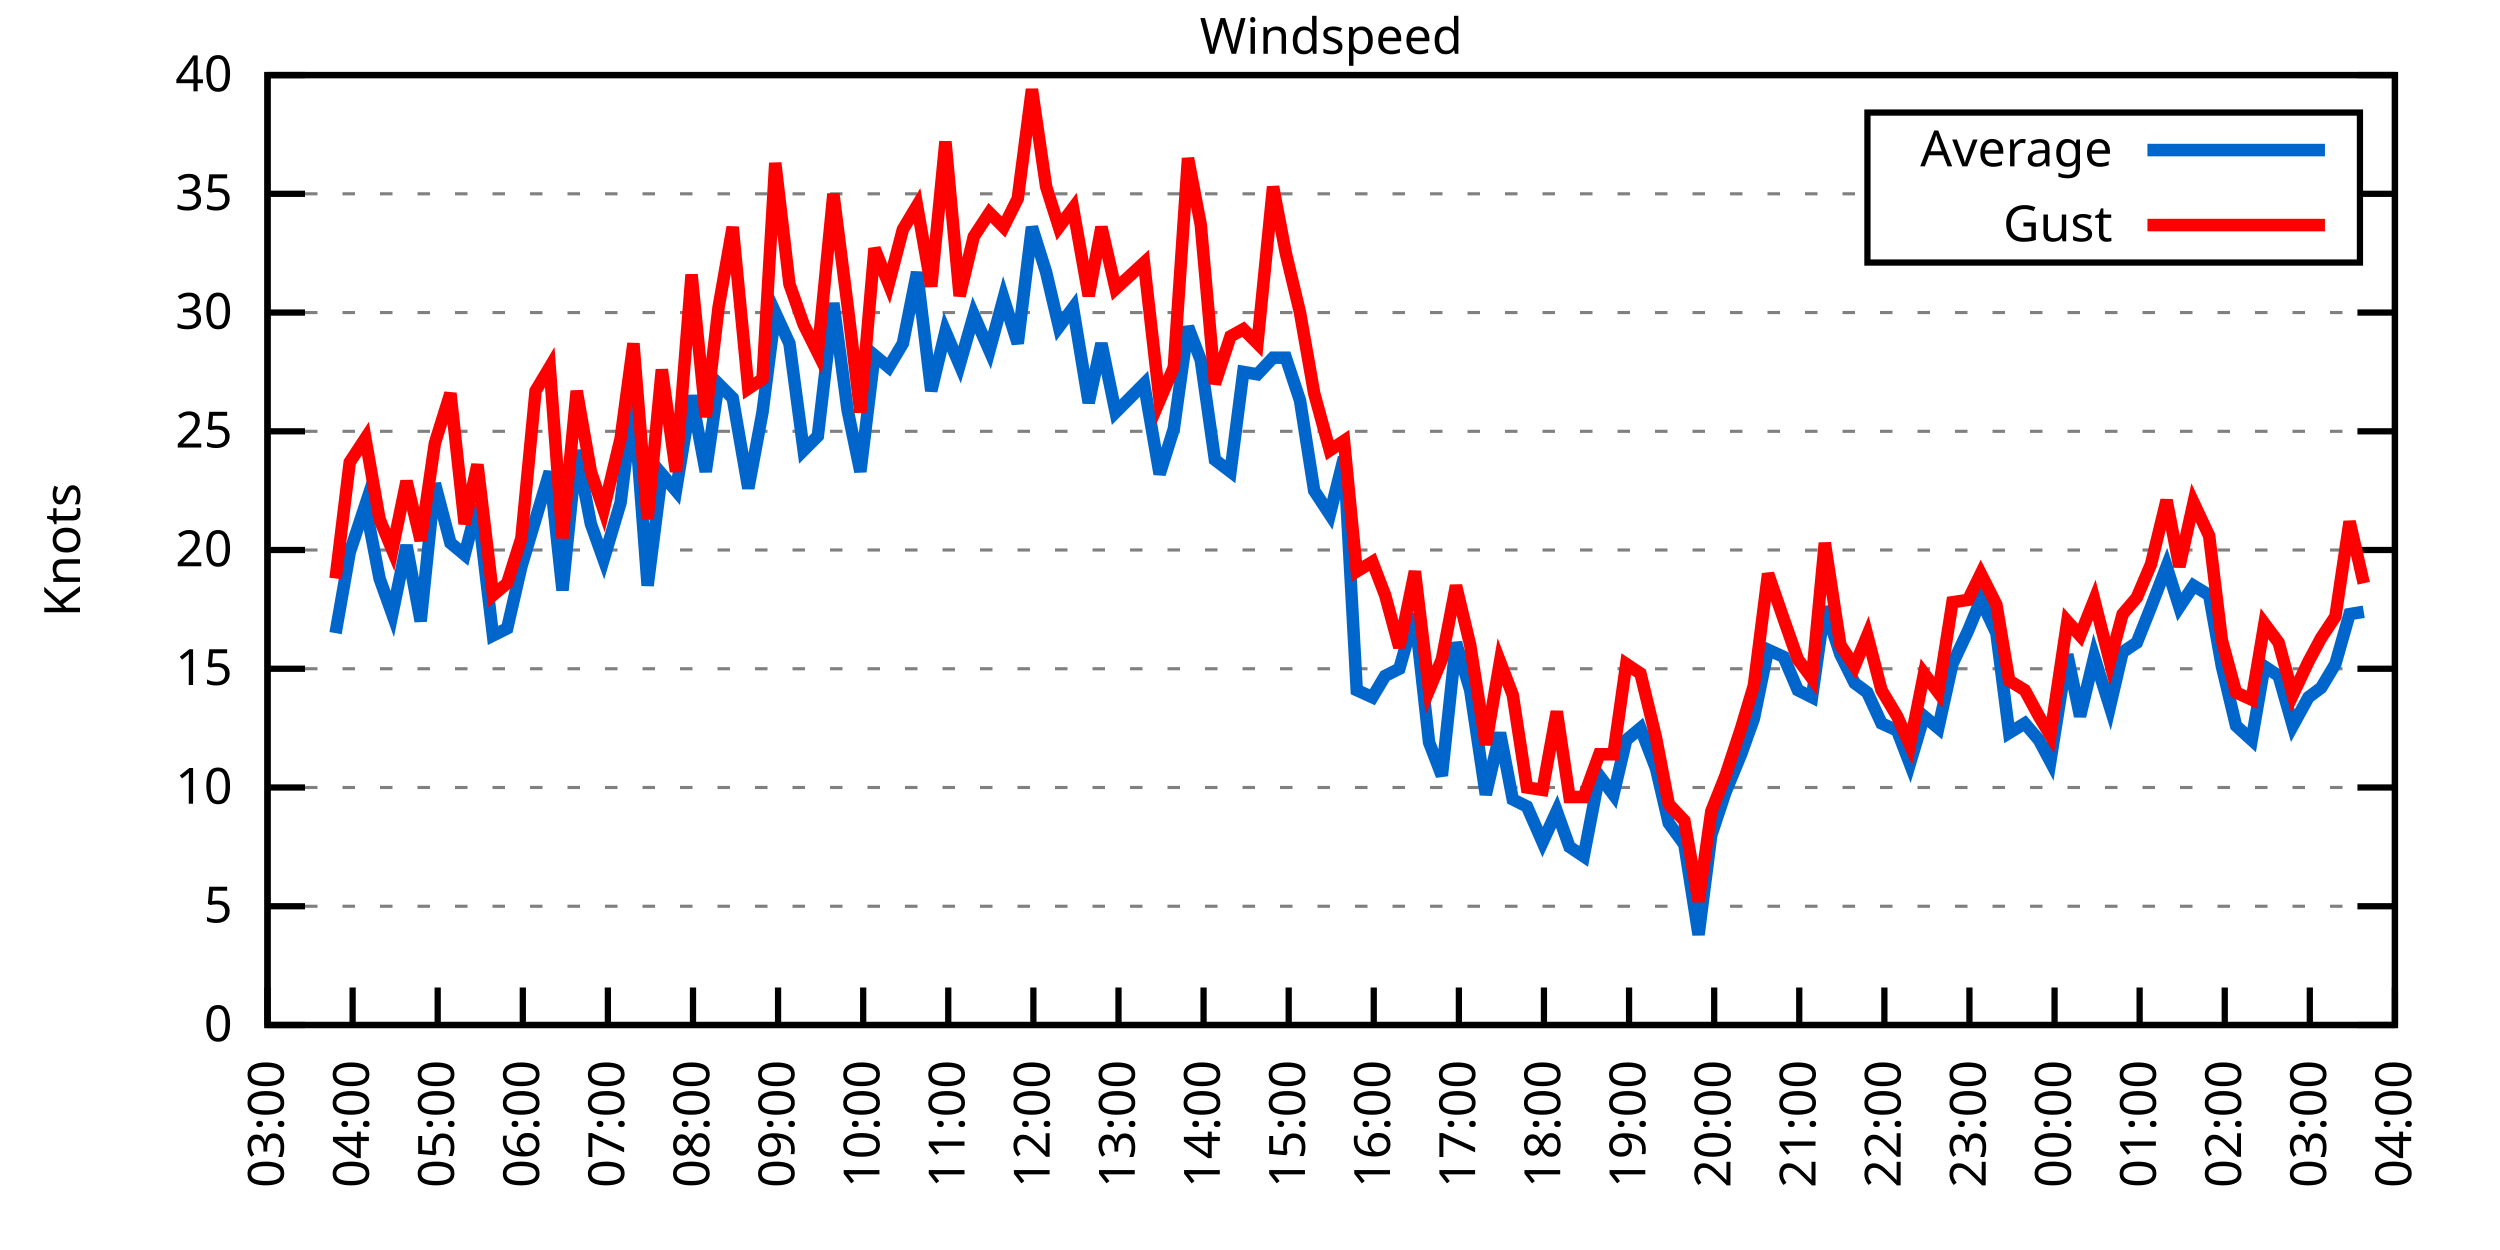
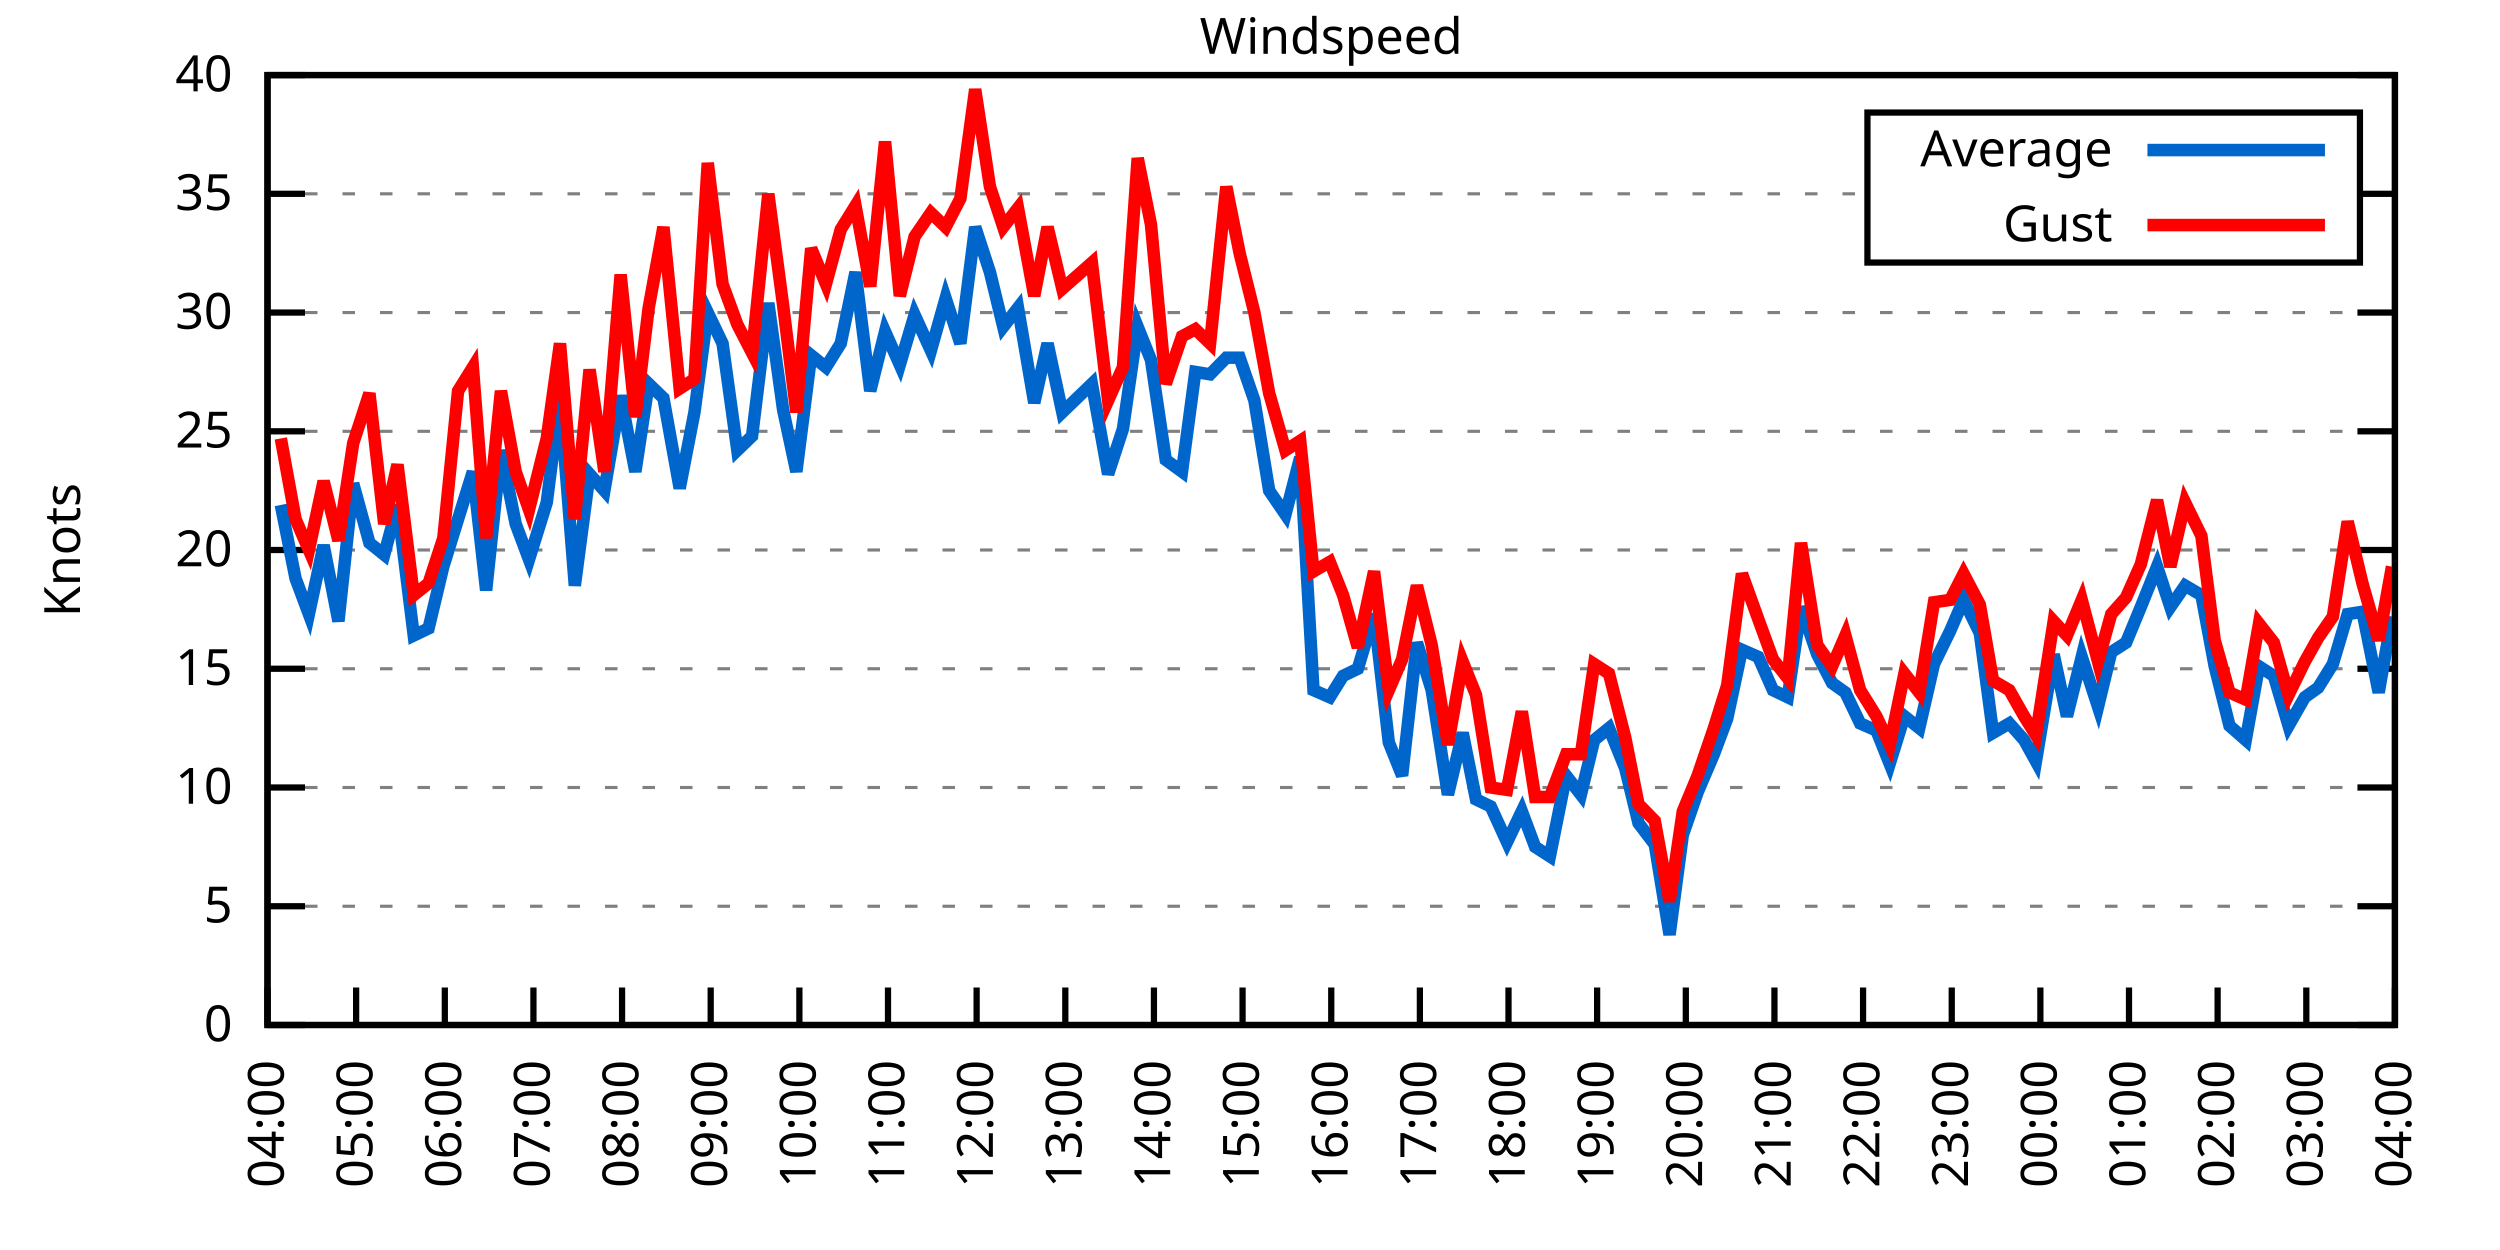
<svg xmlns="http://www.w3.org/2000/svg" xmlns:xlink="http://www.w3.org/1999/xlink" width="400" height="200" viewBox="0 0 400 200">
  <g id="gnuplot_canvas">
    <rect x="0" y="0" width="400" height="200" fill="none" />
    <defs>
      <circle id="gpDot" r="0.5" stroke-width="0.5" stroke="currentColor" />
      <path id="gpPt0" stroke-width="0.333" stroke="currentColor" d="M-1,0 h2 M0,-1 v2" />
      <path id="gpPt1" stroke-width="0.333" stroke="currentColor" d="M-1,-1 L1,1 M1,-1 L-1,1" />
      <path id="gpPt2" stroke-width="0.333" stroke="currentColor" d="M-1,0 L1,0 M0,-1 L0,1 M-1,-1 L1,1 M-1,1 L1,-1" />
      <rect id="gpPt3" stroke-width="0.333" stroke="currentColor" x="-1" y="-1" width="2" height="2" />
      <rect id="gpPt4" stroke-width="0.333" stroke="currentColor" fill="currentColor" x="-1" y="-1" width="2" height="2" />
      <circle id="gpPt5" stroke-width="0.333" stroke="currentColor" cx="0" cy="0" r="1" />
      <use xlink:href="#gpPt5" id="gpPt6" fill="currentColor" stroke="none" />
      <path id="gpPt7" stroke-width="0.333" stroke="currentColor" d="M0,-1.33 L-1.33,0.67 L1.33,0.67 z" />
      <use xlink:href="#gpPt7" id="gpPt8" fill="currentColor" stroke="none" />
      <use xlink:href="#gpPt7" id="gpPt9" stroke="currentColor" transform="rotate(180)" />
      <use xlink:href="#gpPt9" id="gpPt10" fill="currentColor" stroke="none" />
      <use xlink:href="#gpPt3" id="gpPt11" stroke="currentColor" transform="rotate(45)" />
      <use xlink:href="#gpPt11" id="gpPt12" fill="currentColor" stroke="none" />
      <path id="gpPt13" stroke-width="0.333" stroke="currentColor" d="M0,1.330 L1.265,0.411 L0.782,-1.067 L-0.782,-1.076 L-1.265,0.411 z" />
      <use xlink:href="#gpPt13" id="gpPt14" fill="currentColor" stroke="none" />
      <filter id="textbox" filterUnits="objectBoundingBox" x="0" y="0" height="1" width="1">
        <feFlood flood-color="white" flood-opacity="1" result="bgnd" />
        <feComposite in="SourceGraphic" in2="bgnd" operator="atop" />
      </filter>
      <filter id="greybox" filterUnits="objectBoundingBox" x="0" y="0" height="1" width="1">
        <feFlood flood-color="lightgrey" flood-opacity="1" result="grey" />
        <feComposite in="SourceGraphic" in2="grey" operator="atop" />
      </filter>
    </defs>
    <g fill="none" color="white" stroke="currentColor" stroke-width="1.00" stroke-linecap="butt" stroke-linejoin="miter">
</g>
    <g fill="none" color="black" stroke="currentColor" stroke-width="1.00" stroke-linecap="butt" stroke-linejoin="miter">
      <g stroke="none" shape-rendering="crispEdges">
        <polygon fill="rgb(255, 255, 255)" points="42.80,164.00 383.18,164.00 383.18,12.02 42.80,12.02 " />
      </g>
    </g>
    <g fill="none" color="black" stroke="currentColor" stroke-width="1.00" stroke-linecap="butt" stroke-linejoin="miter">
</g>
    <g fill="none" color="black" stroke="black" stroke-width="0.50" stroke-linecap="butt" stroke-linejoin="miter">
</g>
    <g fill="none" color="gray" stroke="currentColor" stroke-width="0.50" stroke-linecap="butt" stroke-linejoin="miter">
      <path stroke="gray" stroke-dasharray="2,4" class="gridline" d="M42.80,164.00 L383.19,164.00  " />
    </g>
    <g fill="none" color="gray" stroke="gray" stroke-width="1.00" stroke-linecap="butt" stroke-linejoin="miter">
</g>
    <g fill="none" color="black" stroke="currentColor" stroke-width="1.00" stroke-linecap="butt" stroke-linejoin="miter">
      <path stroke="black" d="M42.80,164.00 L48.80,164.00 M383.19,164.00 L377.19,164.00  " />
      <g transform="translate(37.20,166.60)" stroke="none" fill="black" font-family="Sans" font-size="8.00" text-anchor="end">
        <text>
          <tspan font-family="Sans"> 0</tspan>
        </text>
      </g>
    </g>
    <g fill="none" color="black" stroke="currentColor" stroke-width="1.00" stroke-linecap="butt" stroke-linejoin="miter">
</g>
    <g fill="none" color="black" stroke="black" stroke-width="0.50" stroke-linecap="butt" stroke-linejoin="miter">
</g>
    <g fill="none" color="gray" stroke="currentColor" stroke-width="0.50" stroke-linecap="butt" stroke-linejoin="miter">
      <path stroke="gray" stroke-dasharray="2,4" class="gridline" d="M42.80,145.00 L383.19,145.00  " />
    </g>
    <g fill="none" color="gray" stroke="gray" stroke-width="1.00" stroke-linecap="butt" stroke-linejoin="miter">
</g>
    <g fill="none" color="black" stroke="currentColor" stroke-width="1.00" stroke-linecap="butt" stroke-linejoin="miter">
      <path stroke="black" d="M42.80,145.00 L48.80,145.00 M383.19,145.00 L377.19,145.00  " />
      <g transform="translate(37.20,147.60)" stroke="none" fill="black" font-family="Sans" font-size="8.00" text-anchor="end">
        <text>
          <tspan font-family="Sans"> 5</tspan>
        </text>
      </g>
    </g>
    <g fill="none" color="black" stroke="currentColor" stroke-width="1.00" stroke-linecap="butt" stroke-linejoin="miter">
</g>
    <g fill="none" color="black" stroke="black" stroke-width="0.50" stroke-linecap="butt" stroke-linejoin="miter">
</g>
    <g fill="none" color="gray" stroke="currentColor" stroke-width="0.50" stroke-linecap="butt" stroke-linejoin="miter">
      <path stroke="gray" stroke-dasharray="2,4" class="gridline" d="M42.80,126.00 L383.19,126.00  " />
    </g>
    <g fill="none" color="gray" stroke="gray" stroke-width="1.00" stroke-linecap="butt" stroke-linejoin="miter">
</g>
    <g fill="none" color="black" stroke="currentColor" stroke-width="1.00" stroke-linecap="butt" stroke-linejoin="miter">
      <path stroke="black" d="M42.80,126.00 L48.80,126.00 M383.19,126.00 L377.19,126.00  " />
      <g transform="translate(37.20,128.60)" stroke="none" fill="black" font-family="Sans" font-size="8.00" text-anchor="end">
        <text>
          <tspan font-family="Sans"> 10</tspan>
        </text>
      </g>
    </g>
    <g fill="none" color="black" stroke="currentColor" stroke-width="1.00" stroke-linecap="butt" stroke-linejoin="miter">
</g>
    <g fill="none" color="black" stroke="black" stroke-width="0.50" stroke-linecap="butt" stroke-linejoin="miter">
</g>
    <g fill="none" color="gray" stroke="currentColor" stroke-width="0.50" stroke-linecap="butt" stroke-linejoin="miter">
      <path stroke="gray" stroke-dasharray="2,4" class="gridline" d="M42.80,107.00 L383.19,107.00  " />
    </g>
    <g fill="none" color="gray" stroke="gray" stroke-width="1.00" stroke-linecap="butt" stroke-linejoin="miter">
</g>
    <g fill="none" color="black" stroke="currentColor" stroke-width="1.00" stroke-linecap="butt" stroke-linejoin="miter">
      <path stroke="black" d="M42.80,107.00 L48.80,107.00 M383.19,107.00 L377.19,107.00  " />
      <g transform="translate(37.20,109.60)" stroke="none" fill="black" font-family="Sans" font-size="8.00" text-anchor="end">
        <text>
          <tspan font-family="Sans"> 15</tspan>
        </text>
      </g>
    </g>
    <g fill="none" color="black" stroke="currentColor" stroke-width="1.00" stroke-linecap="butt" stroke-linejoin="miter">
</g>
    <g fill="none" color="black" stroke="black" stroke-width="0.50" stroke-linecap="butt" stroke-linejoin="miter">
</g>
    <g fill="none" color="gray" stroke="currentColor" stroke-width="0.50" stroke-linecap="butt" stroke-linejoin="miter">
      <path stroke="gray" stroke-dasharray="2,4" class="gridline" d="M42.80,88.00 L383.19,88.00  " />
    </g>
    <g fill="none" color="gray" stroke="gray" stroke-width="1.00" stroke-linecap="butt" stroke-linejoin="miter">
</g>
    <g fill="none" color="black" stroke="currentColor" stroke-width="1.00" stroke-linecap="butt" stroke-linejoin="miter">
      <path stroke="black" d="M42.80,88.00 L48.80,88.00 M383.19,88.00 L377.19,88.00  " />
      <g transform="translate(37.20,90.60)" stroke="none" fill="black" font-family="Sans" font-size="8.00" text-anchor="end">
        <text>
          <tspan font-family="Sans"> 20</tspan>
        </text>
      </g>
    </g>
    <g fill="none" color="black" stroke="currentColor" stroke-width="1.00" stroke-linecap="butt" stroke-linejoin="miter">
</g>
    <g fill="none" color="black" stroke="black" stroke-width="0.50" stroke-linecap="butt" stroke-linejoin="miter">
</g>
    <g fill="none" color="gray" stroke="currentColor" stroke-width="0.50" stroke-linecap="butt" stroke-linejoin="miter">
      <path stroke="gray" stroke-dasharray="2,4" class="gridline" d="M42.80,69.01 L383.19,69.01  " />
    </g>
    <g fill="none" color="gray" stroke="gray" stroke-width="1.00" stroke-linecap="butt" stroke-linejoin="miter">
</g>
    <g fill="none" color="black" stroke="currentColor" stroke-width="1.00" stroke-linecap="butt" stroke-linejoin="miter">
      <path stroke="black" d="M42.80,69.01 L48.80,69.01 M383.19,69.01 L377.19,69.01  " />
      <g transform="translate(37.20,71.61)" stroke="none" fill="black" font-family="Sans" font-size="8.00" text-anchor="end">
        <text>
          <tspan font-family="Sans"> 25</tspan>
        </text>
      </g>
    </g>
    <g fill="none" color="black" stroke="currentColor" stroke-width="1.00" stroke-linecap="butt" stroke-linejoin="miter">
</g>
    <g fill="none" color="black" stroke="black" stroke-width="0.50" stroke-linecap="butt" stroke-linejoin="miter">
</g>
    <g fill="none" color="gray" stroke="currentColor" stroke-width="0.50" stroke-linecap="butt" stroke-linejoin="miter">
      <path stroke="gray" stroke-dasharray="2,4" class="gridline" d="M42.80,50.01 L383.19,50.01  " />
    </g>
    <g fill="none" color="gray" stroke="gray" stroke-width="1.00" stroke-linecap="butt" stroke-linejoin="miter">
</g>
    <g fill="none" color="black" stroke="currentColor" stroke-width="1.00" stroke-linecap="butt" stroke-linejoin="miter">
      <path stroke="black" d="M42.80,50.01 L48.80,50.01 M383.19,50.01 L377.19,50.01  " />
      <g transform="translate(37.20,52.61)" stroke="none" fill="black" font-family="Sans" font-size="8.00" text-anchor="end">
        <text>
          <tspan font-family="Sans"> 30</tspan>
        </text>
      </g>
    </g>
    <g fill="none" color="black" stroke="currentColor" stroke-width="1.00" stroke-linecap="butt" stroke-linejoin="miter">
</g>
    <g fill="none" color="black" stroke="black" stroke-width="0.50" stroke-linecap="butt" stroke-linejoin="miter">
</g>
    <g fill="none" color="gray" stroke="currentColor" stroke-width="0.50" stroke-linecap="butt" stroke-linejoin="miter">
      <path stroke="gray" stroke-dasharray="2,4" class="gridline" d="M42.80,31.01 L298.79,31.01 M377.59,31.01 L383.19,31.01  " />
    </g>
    <g fill="none" color="gray" stroke="gray" stroke-width="1.00" stroke-linecap="butt" stroke-linejoin="miter">
</g>
    <g fill="none" color="black" stroke="currentColor" stroke-width="1.00" stroke-linecap="butt" stroke-linejoin="miter">
      <path stroke="black" d="M42.80,31.01 L48.80,31.01 M383.19,31.01 L377.19,31.01  " />
      <g transform="translate(37.20,33.61)" stroke="none" fill="black" font-family="Sans" font-size="8.00" text-anchor="end">
        <text>
          <tspan font-family="Sans"> 35</tspan>
        </text>
      </g>
    </g>
    <g fill="none" color="black" stroke="currentColor" stroke-width="1.00" stroke-linecap="butt" stroke-linejoin="miter">
</g>
    <g fill="none" color="black" stroke="black" stroke-width="0.50" stroke-linecap="butt" stroke-linejoin="miter">
</g>
    <g fill="none" color="gray" stroke="currentColor" stroke-width="0.50" stroke-linecap="butt" stroke-linejoin="miter">
      <path stroke="gray" stroke-dasharray="2,4" class="gridline" d="M42.80,12.01 L383.19,12.01  " />
    </g>
    <g fill="none" color="gray" stroke="gray" stroke-width="1.00" stroke-linecap="butt" stroke-linejoin="miter">
</g>
    <g fill="none" color="black" stroke="currentColor" stroke-width="1.00" stroke-linecap="butt" stroke-linejoin="miter">
      <path stroke="black" d="M42.80,12.01 L48.80,12.01 M383.19,12.01 L377.19,12.01  " />
      <g transform="translate(37.20,14.61)" stroke="none" fill="black" font-family="Sans" font-size="8.00" text-anchor="end">
        <text>
          <tspan font-family="Sans"> 40</tspan>
        </text>
      </g>
    </g>
    <g fill="none" color="black" stroke="currentColor" stroke-width="1.00" stroke-linecap="butt" stroke-linejoin="miter">
      <path stroke="black" d="M42.80,164.00 L42.80,158.00  " />
      <g transform="translate(45.40,169.60) rotate(270.00)" stroke="none" fill="black" font-family="Sans" font-size="8.00" text-anchor="end">
        <text>
-           <tspan font-family="Sans">03:00</tspan>
-         </text>
-       </g>
-     </g>
-     <g fill="none" color="black" stroke="currentColor" stroke-width="1.00" stroke-linecap="butt" stroke-linejoin="miter">
-       <path stroke="black" d="M56.42,164.00 L56.42,158.00  " />
-       <g transform="translate(59.02,169.60) rotate(270.00)" stroke="none" fill="black" font-family="Sans" font-size="8.00" text-anchor="end">
-         <text>
          <tspan font-family="Sans">04:00</tspan>
        </text>
      </g>
    </g>
    <g fill="none" color="black" stroke="currentColor" stroke-width="1.00" stroke-linecap="butt" stroke-linejoin="miter">
-       <path stroke="black" d="M70.03,164.00 L70.03,158.00  " />
-       <g transform="translate(72.63,169.60) rotate(270.00)" stroke="none" fill="black" font-family="Sans" font-size="8.00" text-anchor="end">
+       <path stroke="black" d="M56.98,164.00 L56.98,158.00  " />
+       <g transform="translate(59.58,169.60) rotate(270.00)" stroke="none" fill="black" font-family="Sans" font-size="8.00" text-anchor="end">
        <text>
          <tspan font-family="Sans">05:00</tspan>
        </text>
      </g>
    </g>
    <g fill="none" color="black" stroke="currentColor" stroke-width="1.00" stroke-linecap="butt" stroke-linejoin="miter">
-       <path stroke="black" d="M83.65,164.00 L83.65,158.00  " />
-       <g transform="translate(86.25,169.60) rotate(270.00)" stroke="none" fill="black" font-family="Sans" font-size="8.00" text-anchor="end">
+       <path stroke="black" d="M71.17,164.00 L71.17,158.00  " />
+       <g transform="translate(73.77,169.60) rotate(270.00)" stroke="none" fill="black" font-family="Sans" font-size="8.00" text-anchor="end">
        <text>
          <tspan font-family="Sans">06:00</tspan>
        </text>
      </g>
    </g>
    <g fill="none" color="black" stroke="currentColor" stroke-width="1.00" stroke-linecap="butt" stroke-linejoin="miter">
-       <path stroke="black" d="M97.26,164.00 L97.26,158.00  " />
-       <g transform="translate(99.86,169.60) rotate(270.00)" stroke="none" fill="black" font-family="Sans" font-size="8.00" text-anchor="end">
+       <path stroke="black" d="M85.35,164.00 L85.35,158.00  " />
+       <g transform="translate(87.95,169.60) rotate(270.00)" stroke="none" fill="black" font-family="Sans" font-size="8.00" text-anchor="end">
        <text>
          <tspan font-family="Sans">07:00</tspan>
        </text>
      </g>
    </g>
    <g fill="none" color="black" stroke="currentColor" stroke-width="1.00" stroke-linecap="butt" stroke-linejoin="miter">
-       <path stroke="black" d="M110.88,164.00 L110.88,158.00  " />
-       <g transform="translate(113.48,169.60) rotate(270.00)" stroke="none" fill="black" font-family="Sans" font-size="8.00" text-anchor="end">
+       <path stroke="black" d="M99.53,164.00 L99.53,158.00  " />
+       <g transform="translate(102.13,169.60) rotate(270.00)" stroke="none" fill="black" font-family="Sans" font-size="8.00" text-anchor="end">
        <text>
          <tspan font-family="Sans">08:00</tspan>
        </text>
      </g>
    </g>
    <g fill="none" color="black" stroke="currentColor" stroke-width="1.00" stroke-linecap="butt" stroke-linejoin="miter">
-       <path stroke="black" d="M124.49,164.00 L124.49,158.00  " />
-       <g transform="translate(127.09,169.60) rotate(270.00)" stroke="none" fill="black" font-family="Sans" font-size="8.00" text-anchor="end">
+       <path stroke="black" d="M113.71,164.00 L113.71,158.00  " />
+       <g transform="translate(116.31,169.60) rotate(270.00)" stroke="none" fill="black" font-family="Sans" font-size="8.00" text-anchor="end">
        <text>
          <tspan font-family="Sans">09:00</tspan>
        </text>
      </g>
    </g>
    <g fill="none" color="black" stroke="currentColor" stroke-width="1.00" stroke-linecap="butt" stroke-linejoin="miter">
-       <path stroke="black" d="M138.11,164.00 L138.11,158.00  " />
-       <g transform="translate(140.71,169.60) rotate(270.00)" stroke="none" fill="black" font-family="Sans" font-size="8.00" text-anchor="end">
+       <path stroke="black" d="M127.90,164.00 L127.90,158.00  " />
+       <g transform="translate(130.50,169.60) rotate(270.00)" stroke="none" fill="black" font-family="Sans" font-size="8.00" text-anchor="end">
        <text>
          <tspan font-family="Sans">10:00</tspan>
        </text>
      </g>
    </g>
    <g fill="none" color="black" stroke="currentColor" stroke-width="1.00" stroke-linecap="butt" stroke-linejoin="miter">
-       <path stroke="black" d="M151.72,164.00 L151.72,158.00  " />
-       <g transform="translate(154.32,169.60) rotate(270.00)" stroke="none" fill="black" font-family="Sans" font-size="8.00" text-anchor="end">
+       <path stroke="black" d="M142.08,164.00 L142.08,158.00  " />
+       <g transform="translate(144.68,169.60) rotate(270.00)" stroke="none" fill="black" font-family="Sans" font-size="8.00" text-anchor="end">
        <text>
          <tspan font-family="Sans">11:00</tspan>
        </text>
      </g>
    </g>
    <g fill="none" color="black" stroke="currentColor" stroke-width="1.00" stroke-linecap="butt" stroke-linejoin="miter">
-       <path stroke="black" d="M165.34,164.00 L165.34,158.00  " />
-       <g transform="translate(167.94,169.60) rotate(270.00)" stroke="none" fill="black" font-family="Sans" font-size="8.00" text-anchor="end">
+       <path stroke="black" d="M156.26,164.00 L156.26,158.00  " />
+       <g transform="translate(158.86,169.60) rotate(270.00)" stroke="none" fill="black" font-family="Sans" font-size="8.00" text-anchor="end">
        <text>
          <tspan font-family="Sans">12:00</tspan>
        </text>
      </g>
    </g>
    <g fill="none" color="black" stroke="currentColor" stroke-width="1.00" stroke-linecap="butt" stroke-linejoin="miter">
-       <path stroke="black" d="M178.96,164.00 L178.96,158.00  " />
-       <g transform="translate(181.56,169.60) rotate(270.00)" stroke="none" fill="black" font-family="Sans" font-size="8.00" text-anchor="end">
+       <path stroke="black" d="M170.45,164.00 L170.45,158.00  " />
+       <g transform="translate(173.05,169.60) rotate(270.00)" stroke="none" fill="black" font-family="Sans" font-size="8.00" text-anchor="end">
        <text>
          <tspan font-family="Sans">13:00</tspan>
        </text>
      </g>
    </g>
    <g fill="none" color="black" stroke="currentColor" stroke-width="1.00" stroke-linecap="butt" stroke-linejoin="miter">
-       <path stroke="black" d="M192.57,164.00 L192.57,158.00  " />
-       <g transform="translate(195.17,169.60) rotate(270.00)" stroke="none" fill="black" font-family="Sans" font-size="8.00" text-anchor="end">
+       <path stroke="black" d="M184.63,164.00 L184.63,158.00  " />
+       <g transform="translate(187.23,169.60) rotate(270.00)" stroke="none" fill="black" font-family="Sans" font-size="8.00" text-anchor="end">
        <text>
          <tspan font-family="Sans">14:00</tspan>
        </text>
      </g>
    </g>
    <g fill="none" color="black" stroke="currentColor" stroke-width="1.00" stroke-linecap="butt" stroke-linejoin="miter">
-       <path stroke="black" d="M206.19,164.00 L206.19,158.00  " />
-       <g transform="translate(208.79,169.60) rotate(270.00)" stroke="none" fill="black" font-family="Sans" font-size="8.00" text-anchor="end">
+       <path stroke="black" d="M198.81,164.00 L198.81,158.00  " />
+       <g transform="translate(201.41,169.60) rotate(270.00)" stroke="none" fill="black" font-family="Sans" font-size="8.00" text-anchor="end">
        <text>
          <tspan font-family="Sans">15:00</tspan>
        </text>
      </g>
    </g>
    <g fill="none" color="black" stroke="currentColor" stroke-width="1.00" stroke-linecap="butt" stroke-linejoin="miter">
-       <path stroke="black" d="M219.80,164.00 L219.80,158.00  " />
-       <g transform="translate(222.40,169.60) rotate(270.00)" stroke="none" fill="black" font-family="Sans" font-size="8.00" text-anchor="end">
+       <path stroke="black" d="M213.00,164.00 L213.00,158.00  " />
+       <g transform="translate(215.60,169.60) rotate(270.00)" stroke="none" fill="black" font-family="Sans" font-size="8.00" text-anchor="end">
        <text>
          <tspan font-family="Sans">16:00</tspan>
        </text>
      </g>
    </g>
    <g fill="none" color="black" stroke="currentColor" stroke-width="1.00" stroke-linecap="butt" stroke-linejoin="miter">
-       <path stroke="black" d="M233.42,164.00 L233.42,158.00  " />
-       <g transform="translate(236.02,169.60) rotate(270.00)" stroke="none" fill="black" font-family="Sans" font-size="8.00" text-anchor="end">
+       <path stroke="black" d="M227.18,164.00 L227.18,158.00  " />
+       <g transform="translate(229.78,169.60) rotate(270.00)" stroke="none" fill="black" font-family="Sans" font-size="8.00" text-anchor="end">
        <text>
          <tspan font-family="Sans">17:00</tspan>
        </text>
      </g>
    </g>
    <g fill="none" color="black" stroke="currentColor" stroke-width="1.00" stroke-linecap="butt" stroke-linejoin="miter">
-       <path stroke="black" d="M247.03,164.00 L247.03,158.00  " />
-       <g transform="translate(249.63,169.60) rotate(270.00)" stroke="none" fill="black" font-family="Sans" font-size="8.00" text-anchor="end">
+       <path stroke="black" d="M241.36,164.00 L241.36,158.00  " />
+       <g transform="translate(243.96,169.60) rotate(270.00)" stroke="none" fill="black" font-family="Sans" font-size="8.00" text-anchor="end">
        <text>
          <tspan font-family="Sans">18:00</tspan>
        </text>
      </g>
    </g>
    <g fill="none" color="black" stroke="currentColor" stroke-width="1.00" stroke-linecap="butt" stroke-linejoin="miter">
-       <path stroke="black" d="M260.65,164.00 L260.65,158.00  " />
-       <g transform="translate(263.25,169.60) rotate(270.00)" stroke="none" fill="black" font-family="Sans" font-size="8.00" text-anchor="end">
+       <path stroke="black" d="M255.54,164.00 L255.54,158.00  " />
+       <g transform="translate(258.14,169.60) rotate(270.00)" stroke="none" fill="black" font-family="Sans" font-size="8.00" text-anchor="end">
        <text>
          <tspan font-family="Sans">19:00</tspan>
        </text>
      </g>
    </g>
    <g fill="none" color="black" stroke="currentColor" stroke-width="1.00" stroke-linecap="butt" stroke-linejoin="miter">
-       <path stroke="black" d="M274.27,164.00 L274.27,158.00  " />
-       <g transform="translate(276.87,169.60) rotate(270.00)" stroke="none" fill="black" font-family="Sans" font-size="8.00" text-anchor="end">
+       <path stroke="black" d="M269.73,164.00 L269.73,158.00  " />
+       <g transform="translate(272.33,169.60) rotate(270.00)" stroke="none" fill="black" font-family="Sans" font-size="8.00" text-anchor="end">
        <text>
          <tspan font-family="Sans">20:00</tspan>
        </text>
      </g>
    </g>
    <g fill="none" color="black" stroke="currentColor" stroke-width="1.00" stroke-linecap="butt" stroke-linejoin="miter">
-       <path stroke="black" d="M287.88,164.00 L287.88,158.00  " />
-       <g transform="translate(290.48,169.60) rotate(270.00)" stroke="none" fill="black" font-family="Sans" font-size="8.00" text-anchor="end">
+       <path stroke="black" d="M283.91,164.00 L283.91,158.00  " />
+       <g transform="translate(286.51,169.60) rotate(270.00)" stroke="none" fill="black" font-family="Sans" font-size="8.00" text-anchor="end">
        <text>
          <tspan font-family="Sans">21:00</tspan>
        </text>
      </g>
    </g>
    <g fill="none" color="black" stroke="currentColor" stroke-width="1.00" stroke-linecap="butt" stroke-linejoin="miter">
-       <path stroke="black" d="M301.50,164.00 L301.50,158.00  " />
-       <g transform="translate(304.10,169.60) rotate(270.00)" stroke="none" fill="black" font-family="Sans" font-size="8.00" text-anchor="end">
+       <path stroke="black" d="M298.09,164.00 L298.09,158.00  " />
+       <g transform="translate(300.69,169.60) rotate(270.00)" stroke="none" fill="black" font-family="Sans" font-size="8.00" text-anchor="end">
        <text>
          <tspan font-family="Sans">22:00</tspan>
        </text>
      </g>
    </g>
    <g fill="none" color="black" stroke="currentColor" stroke-width="1.00" stroke-linecap="butt" stroke-linejoin="miter">
-       <path stroke="black" d="M315.11,164.00 L315.11,158.00  " />
-       <g transform="translate(317.71,169.60) rotate(270.00)" stroke="none" fill="black" font-family="Sans" font-size="8.00" text-anchor="end">
+       <path stroke="black" d="M312.28,164.00 L312.28,158.00  " />
+       <g transform="translate(314.88,169.60) rotate(270.00)" stroke="none" fill="black" font-family="Sans" font-size="8.00" text-anchor="end">
        <text>
          <tspan font-family="Sans">23:00</tspan>
        </text>
      </g>
    </g>
    <g fill="none" color="black" stroke="currentColor" stroke-width="1.00" stroke-linecap="butt" stroke-linejoin="miter">
-       <path stroke="black" d="M328.73,164.00 L328.73,158.00  " />
-       <g transform="translate(331.33,169.60) rotate(270.00)" stroke="none" fill="black" font-family="Sans" font-size="8.00" text-anchor="end">
+       <path stroke="black" d="M326.46,164.00 L326.46,158.00  " />
+       <g transform="translate(329.06,169.60) rotate(270.00)" stroke="none" fill="black" font-family="Sans" font-size="8.00" text-anchor="end">
        <text>
          <tspan font-family="Sans">00:00</tspan>
        </text>
      </g>
    </g>
    <g fill="none" color="black" stroke="currentColor" stroke-width="1.00" stroke-linecap="butt" stroke-linejoin="miter">
-       <path stroke="black" d="M342.34,164.00 L342.34,158.00  " />
-       <g transform="translate(344.94,169.60) rotate(270.00)" stroke="none" fill="black" font-family="Sans" font-size="8.00" text-anchor="end">
+       <path stroke="black" d="M340.64,164.00 L340.64,158.00  " />
+       <g transform="translate(343.24,169.60) rotate(270.00)" stroke="none" fill="black" font-family="Sans" font-size="8.00" text-anchor="end">
        <text>
          <tspan font-family="Sans">01:00</tspan>
        </text>
      </g>
    </g>
    <g fill="none" color="black" stroke="currentColor" stroke-width="1.00" stroke-linecap="butt" stroke-linejoin="miter">
-       <path stroke="black" d="M355.96,164.00 L355.96,158.00  " />
-       <g transform="translate(358.56,169.60) rotate(270.00)" stroke="none" fill="black" font-family="Sans" font-size="8.00" text-anchor="end">
+       <path stroke="black" d="M354.82,164.00 L354.82,158.00  " />
+       <g transform="translate(357.42,169.60) rotate(270.00)" stroke="none" fill="black" font-family="Sans" font-size="8.00" text-anchor="end">
        <text>
          <tspan font-family="Sans">02:00</tspan>
        </text>
      </g>
    </g>
    <g fill="none" color="black" stroke="currentColor" stroke-width="1.00" stroke-linecap="butt" stroke-linejoin="miter">
-       <path stroke="black" d="M369.57,164.00 L369.57,158.00  " />
-       <g transform="translate(372.17,169.60) rotate(270.00)" stroke="none" fill="black" font-family="Sans" font-size="8.00" text-anchor="end">
+       <path stroke="black" d="M369.01,164.00 L369.01,158.00  " />
+       <g transform="translate(371.61,169.60) rotate(270.00)" stroke="none" fill="black" font-family="Sans" font-size="8.00" text-anchor="end">
        <text>
          <tspan font-family="Sans">03:00</tspan>
        </text>
      </g>
    </g>
    <g fill="none" color="black" stroke="currentColor" stroke-width="1.00" stroke-linecap="butt" stroke-linejoin="miter">
      <path stroke="black" d="M383.19,164.00 L383.19,158.00  " />
      <g transform="translate(385.79,169.60) rotate(270.00)" stroke="none" fill="black" font-family="Sans" font-size="8.00" text-anchor="end">
        <text>
          <tspan font-family="Sans">04:00</tspan>
        </text>
      </g>
    </g>
    <g fill="none" color="black" stroke="currentColor" stroke-width="1.00" stroke-linecap="butt" stroke-linejoin="miter">
</g>
    <g fill="none" color="black" stroke="currentColor" stroke-width="1.00" stroke-linecap="butt" stroke-linejoin="miter">
      <path stroke="black" d="M42.80,12.01 L42.80,164.00 L383.19,164.00 L383.19,12.01 L42.80,12.01 Z  " />
    </g>
    <g fill="none" color="black" stroke="currentColor" stroke-width="1.00" stroke-linecap="butt" stroke-linejoin="miter">
</g>
    <g fill="none" color="black" stroke="currentColor" stroke-width="1.00" stroke-linecap="butt" stroke-linejoin="miter">
      <path stroke="black" d="M298.79,42.01 L298.79,18.01 L377.59,18.01 L377.59,42.01 L298.79,42.01 Z  " />
    </g>
    <g id="Windspeed_plot_1">
      <g fill="none" color="white" stroke="black" stroke-width="2.00" stroke-linecap="butt" stroke-linejoin="miter">
</g>
      <g fill="none" color="black" stroke="currentColor" stroke-width="2.00" stroke-linecap="butt" stroke-linejoin="miter">
        <g transform="translate(337.99,26.61)" stroke="none" fill="black" font-family="Sans" font-size="8.00" text-anchor="end">
          <text>
            <tspan font-family="Sans">Average</tspan>
          </text>
        </g>
      </g>
      <g fill="none" color="black" stroke="currentColor" stroke-width="2.00" stroke-linecap="butt" stroke-linejoin="miter">
-         <path stroke="rgb(  0, 102, 204)" d="M343.59,24.01 L371.99,24.01 M53.69,101.30 L55.96,88.38 L58.46,80.79 L60.73,92.56 L62.77,98.26 L65.04,87.25   L67.31,99.40 L69.58,77.37 L72.07,86.87 L74.34,88.76 L76.39,80.79 L78.88,101.68 L81.15,100.54 L83.42,90.66   L85.69,83.07 L87.96,75.47 L90.00,94.46 L92.27,72.05 L94.54,83.83 L96.58,89.52 L99.30,80.41 L101.35,63.69   L103.62,93.70 L105.89,75.85 L108.15,78.51 L110.65,63.31 L112.92,75.47 L114.96,61.41 L117.23,63.69 L119.73,78.13   L122.00,65.97 L124.04,50.01 L126.31,54.95 L128.58,72.05 L130.85,69.77 L133.34,48.49 L135.61,65.59 L137.66,75.47   L139.92,56.85 L142.19,58.75 L144.46,54.95 L146.73,43.55 L149.00,62.55 L151.27,53.05 L153.54,58.37 L155.81,50.39   L158.31,56.09 L160.57,47.73 L162.84,54.95 L165.11,36.33 L167.38,43.55 L169.43,52.29 L171.69,49.25 L174.19,64.45   L176.23,54.95 L178.50,65.97 L183.04,61.41 L185.54,75.85 L187.81,68.63 L190.08,52.29 L192.12,57.61 L194.39,73.57   L196.88,75.47 L198.93,59.51 L201.19,59.89 L203.69,57.23 L205.73,57.23 L208.00,64.07 L210.27,78.51 L212.77,82.31   L215.04,73.19 L217.08,110.42 L219.58,111.56 L221.62,108.14 L223.89,107.00 L226.38,98.26 L228.65,118.78 L230.70,124.10   L232.96,102.82 L235.23,110.42 L237.73,127.14 L240.00,117.26 L242.04,127.90 L244.31,129.04 L246.81,134.74 L249.08,129.80   L251.12,135.50 L253.39,137.02 L255.88,124.10 L258.15,127.14 L260.20,118.40 L262.47,116.50 L264.96,122.96 L267.00,131.70   L269.50,135.12 L271.77,149.56 L273.81,133.60 L276.08,126.76 L278.58,120.68 L280.62,114.98 L282.89,103.96 L285.38,105.10   L287.65,110.42 L289.92,111.56 L291.97,97.12 L294.46,104.72 L296.73,109.28 L298.77,110.80 L301.04,115.74 L303.54,116.88   L305.58,122.20 L307.85,114.60 L310.12,116.50 L312.39,106.24 L314.89,100.92 L316.93,95.98 L319.42,101.30 L321.47,117.26   L323.96,115.74 L326.23,118.40 L328.05,121.82 L330.77,104.72 L332.81,114.60 L335.08,105.10 L337.58,113.08 L339.62,104.34   L341.89,102.82 L344.16,97.12 L346.65,90.66 L348.70,97.12 L350.97,93.70 L353.46,95.22 L355.50,106.62 L357.77,116.12   L360.27,118.40 L362.31,106.62 L364.58,108.14 L366.85,116.12 L369.35,111.56 L371.39,110.04 L373.66,106.24 L375.93,98.26   L378.20,97.88  " />
+         <path stroke="rgb(  0, 102, 204)" d="M343.59,24.01 L371.99,24.01 M44.93,80.79 L47.29,92.56 L49.42,98.26 L51.78,87.25 L54.15,99.40 L56.51,77.37   L59.11,86.87 L61.47,88.76 L63.60,80.79 L66.20,101.68 L68.57,100.54 L70.93,90.66 L73.29,83.07 L75.66,75.47   L77.78,94.46 L80.15,72.05 L82.51,83.83 L84.64,89.52 L87.48,80.41 L89.60,63.69 L91.97,93.70 L94.33,75.85   L96.70,78.51 L99.30,63.31 L101.66,75.47 L103.79,61.41 L106.15,63.69 L108.75,78.13 L111.11,65.97 L113.24,50.01   L115.61,54.95 L117.97,72.05 L120.33,69.77 L122.93,48.49 L125.30,65.59 L127.42,75.47 L129.79,56.85 L132.15,58.75   L134.52,54.95 L136.88,43.55 L139.24,62.55 L141.61,53.05 L143.97,58.37 L146.34,50.39 L148.94,56.09 L151.30,47.73   L153.66,54.95 L156.03,36.33 L158.39,43.55 L160.52,52.29 L162.88,49.25 L165.48,64.45 L167.61,54.95 L169.97,65.97   L174.70,61.41 L177.30,75.85 L179.67,68.63 L182.03,52.29 L184.16,57.61 L186.52,73.57 L189.12,75.47 L191.25,59.51   L193.61,59.89 L196.21,57.23 L198.34,57.23 L200.70,64.07 L203.07,78.51 L205.67,82.31 L208.03,73.19 L210.16,110.42   L212.76,111.56 L214.89,108.14 L217.25,107.00 L219.85,98.26 L222.21,118.78 L224.34,124.10 L226.71,102.82 L229.07,110.42   L231.67,127.14 L234.03,117.26 L236.16,127.90 L238.52,129.04 L241.12,134.74 L243.49,129.80 L245.62,135.50 L247.98,137.02   L250.58,124.10 L252.94,127.14 L255.07,118.40 L257.43,116.50 L260.04,122.96 L262.16,131.70 L264.76,135.12 L267.13,149.56   L269.25,133.60 L271.62,126.76 L274.22,120.68 L276.35,114.98 L278.71,103.96 L281.31,105.10 L283.67,110.42 L286.04,111.56   L288.16,97.12 L290.76,104.72 L293.13,109.28 L295.26,110.80 L297.62,115.74 L300.22,116.88 L302.35,122.20 L304.71,114.60   L307.08,116.50 L309.44,106.24 L312.04,100.92 L314.17,95.98 L316.77,101.30 L318.89,117.26 L321.49,115.74 L323.86,118.40   L325.75,121.82 L328.59,104.72 L330.71,114.60 L333.08,105.10 L335.68,113.08 L337.80,104.34 L340.17,102.82 L342.53,97.12   L345.13,90.66 L347.26,97.12 L349.62,93.70 L352.22,95.22 L354.35,106.62 L356.72,116.12 L359.32,118.40 L361.44,106.62   L363.81,108.14 L366.17,116.12 L368.77,111.56 L370.90,110.04 L373.26,106.24 L375.63,98.26 L377.99,97.88 L380.59,110.80   L382.72,98.64  " />
      </g>
    </g>
    <g id="Windspeed_plot_2">
      <g fill="none" color="black" stroke="currentColor" stroke-width="2.00" stroke-linecap="butt" stroke-linejoin="miter">
        <g transform="translate(337.99,38.61)" stroke="none" fill="black" font-family="Sans" font-size="8.00" text-anchor="end">
          <text>
            <tspan font-family="Sans">Gust</tspan>
          </text>
        </g>
      </g>
      <g fill="none" color="black" stroke="currentColor" stroke-width="2.00" stroke-linecap="butt" stroke-linejoin="miter">
-         <path stroke="rgb(255,   0,   0)" d="M343.59,36.01 L371.99,36.01 M53.69,92.56 L55.96,73.95 L58.46,70.15 L60.73,83.07 L62.77,88.00 L65.04,76.99   L67.31,86.49 L69.58,70.91 L72.07,62.93 L74.34,83.83 L76.39,74.33 L78.88,95.22 L81.15,93.32 L83.42,86.11   L85.69,62.55 L87.96,58.75 L90.00,86.11 L92.27,62.55 L94.54,75.47 L96.58,81.55 L99.30,70.15 L101.35,54.95   L103.62,83.07 L105.89,59.13 L108.15,75.47 L110.65,43.93 L112.92,66.73 L114.96,49.25 L117.23,36.33 L119.73,62.17   L122.00,60.65 L124.04,26.07 L126.31,45.45 L128.58,51.91 L130.85,56.47 L133.34,31.01 L135.61,48.87 L137.66,65.97   L139.92,39.75 L142.19,45.45 L144.46,36.71 L146.73,32.91 L149.00,45.83 L151.27,22.65 L153.54,47.35 L155.81,37.85   L158.31,34.05 L160.57,36.33 L162.84,31.77 L165.11,14.29 L167.38,29.87 L169.43,36.33 L171.69,33.29 L174.19,47.35   L176.23,36.33 L178.50,46.21 L183.04,42.03 L185.54,64.07 L187.81,58.75 L190.08,25.31 L192.12,35.95 L194.39,61.41   L196.88,53.81 L198.93,52.67 L201.19,54.95 L203.69,29.87 L205.73,40.51 L208.00,50.01 L210.27,62.93 L212.77,72.05   L215.04,70.53 L217.08,91.42 L219.58,89.90 L221.62,95.22 L223.89,103.58 L226.38,91.42 L228.65,110.42 L230.70,105.48   L232.96,93.70 L235.23,103.20 L237.73,119.16 L240.00,105.86 L242.04,111.18 L244.31,126.00 L246.81,126.38 L249.08,113.84   L251.12,127.52 L253.39,127.52 L255.88,120.68 L258.15,120.68 L260.20,106.24 L262.47,107.76 L264.96,118.02 L267.00,128.66   L269.50,131.32 L271.77,144.24 L273.81,129.80 L276.08,124.10 L278.58,116.50 L280.62,109.66 L282.89,91.80 L285.38,99.02   L287.65,105.48 L289.92,108.52 L291.97,86.87 L294.46,103.20 L296.73,106.62 L298.77,101.68 L301.04,110.42 L303.54,114.60   L305.58,119.16 L307.85,107.76 L310.12,110.80 L312.39,96.36 L314.89,95.98 L316.93,91.80 L319.42,96.74 L321.47,108.90   L323.96,110.42 L326.23,114.60 L328.05,117.64 L330.77,99.40 L332.81,101.68 L335.08,95.98 L337.58,105.86 L339.62,98.26   L341.89,95.60 L344.16,90.28 L346.65,80.03 L348.70,90.66 L350.97,80.41 L353.46,85.73 L355.50,102.44 L357.77,110.80   L360.27,111.94 L362.31,99.78 L364.58,102.82 L366.85,111.18 L369.35,105.86 L371.39,102.06 L373.66,98.64 L375.93,83.45   L378.20,93.32  " />
+         <path stroke="rgb(255,   0,   0)" d="M343.59,36.01 L371.99,36.01 M44.93,70.15 L47.29,83.07 L49.42,88.00 L51.78,76.99 L54.15,86.49 L56.51,70.91   L59.11,62.93 L61.47,83.83 L63.60,74.33 L66.20,95.22 L68.57,93.32 L70.93,86.11 L73.29,62.55 L75.66,58.75   L77.78,86.11 L80.15,62.55 L82.51,75.47 L84.64,81.55 L87.48,70.15 L89.60,54.95 L91.97,83.07 L94.33,59.13   L96.70,75.47 L99.30,43.93 L101.66,66.73 L103.79,49.25 L106.15,36.33 L108.75,62.17 L111.11,60.65 L113.24,26.07   L115.61,45.45 L117.97,51.91 L120.33,56.47 L122.93,31.01 L125.30,48.87 L127.42,65.97 L129.79,39.75 L132.15,45.45   L134.52,36.71 L136.88,32.91 L139.24,45.83 L141.61,22.65 L143.97,47.35 L146.34,37.85 L148.94,34.05 L151.30,36.33   L153.66,31.77 L156.03,14.29 L158.39,29.87 L160.52,36.33 L162.88,33.29 L165.48,47.35 L167.61,36.33 L169.97,46.21   L174.70,42.03 L177.30,64.07 L179.67,58.75 L182.03,25.31 L184.16,35.95 L186.52,61.41 L189.12,53.81 L191.25,52.67   L193.61,54.95 L196.21,29.87 L198.34,40.51 L200.70,50.01 L203.07,62.93 L205.67,72.05 L208.03,70.53 L210.16,91.42   L212.76,89.90 L214.89,95.22 L217.25,103.58 L219.85,91.42 L222.21,110.42 L224.34,105.48 L226.71,93.70 L229.07,103.20   L231.67,119.16 L234.03,105.86 L236.16,111.18 L238.52,126.00 L241.12,126.38 L243.49,113.84 L245.62,127.52 L247.98,127.52   L250.58,120.68 L252.94,120.68 L255.07,106.24 L257.43,107.76 L260.04,118.02 L262.16,128.66 L264.76,131.32 L267.13,144.24   L269.25,129.80 L271.62,124.10 L274.22,116.50 L276.35,109.66 L278.71,91.80 L281.31,99.02 L283.67,105.48 L286.04,108.52   L288.16,86.87 L290.76,103.20 L293.13,106.62 L295.26,101.68 L297.62,110.42 L300.22,114.60 L302.35,119.16 L304.71,107.76   L307.08,110.80 L309.44,96.36 L312.04,95.98 L314.17,91.80 L316.77,96.74 L318.89,108.90 L321.49,110.42 L323.86,114.60   L325.75,117.64 L328.59,99.40 L330.71,101.68 L333.08,95.98 L335.68,105.86 L337.80,98.26 L340.17,95.60 L342.53,90.28   L345.13,80.03 L347.26,90.66 L349.62,80.41 L352.22,85.73 L354.35,102.44 L356.72,110.80 L359.32,111.94 L361.44,99.78   L363.81,102.82 L366.17,111.18 L368.77,105.86 L370.90,102.06 L373.26,98.64 L375.63,83.45 L377.99,93.32 L380.59,102.44   L382.72,90.66  " />
      </g>
    </g>
    <g fill="none" color="black" stroke="currentColor" stroke-width="2.00" stroke-linecap="butt" stroke-linejoin="miter">
</g>
    <g fill="none" color="black" stroke="black" stroke-width="1.00" stroke-linecap="butt" stroke-linejoin="miter">
</g>
    <g fill="none" color="black" stroke="currentColor" stroke-width="1.00" stroke-linecap="butt" stroke-linejoin="miter">
      <path stroke="black" d="M42.80,12.01 L42.80,164.00 L383.19,164.00 L383.19,12.01 L42.80,12.01 Z  " />
      <g transform="translate(12.80,88.01) rotate(270.00)" stroke="none" fill="black" font-family="Sans" font-size="8.00" text-anchor="middle">
        <text>
          <tspan font-family="Sans">Knots</tspan>
        </text>
      </g>
    </g>
    <g fill="none" color="black" stroke="currentColor" stroke-width="1.00" stroke-linecap="butt" stroke-linejoin="miter">
</g>
    <g fill="none" color="black" stroke="currentColor" stroke-width="1.00" stroke-linecap="butt" stroke-linejoin="miter">
      <g transform="translate(212.99,8.61)" stroke="none" fill="black" font-family="Sans" font-size="8.00" text-anchor="middle">
        <text>
          <tspan font-family="Sans">Windspeed</tspan>
        </text>
      </g>
    </g>
    <g fill="none" color="black" stroke="currentColor" stroke-width="1.00" stroke-linecap="butt" stroke-linejoin="miter">
</g>
  </g>
</svg>
